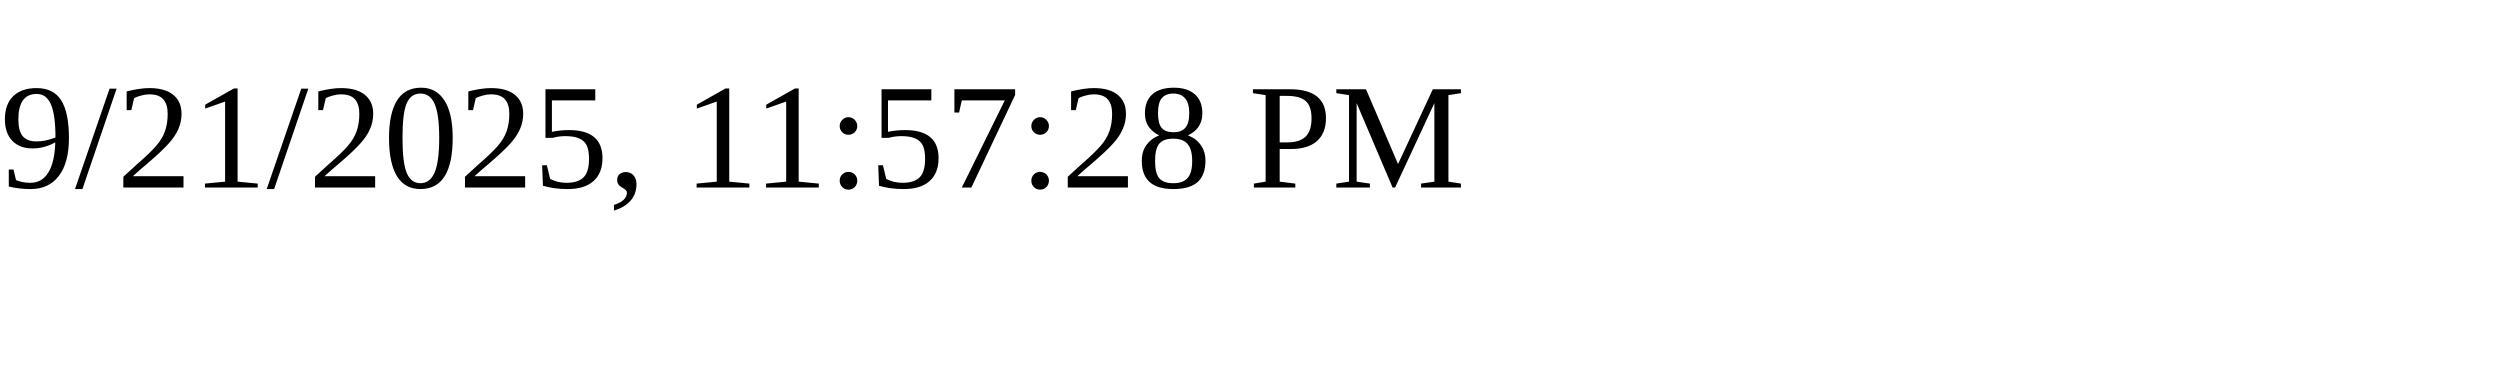
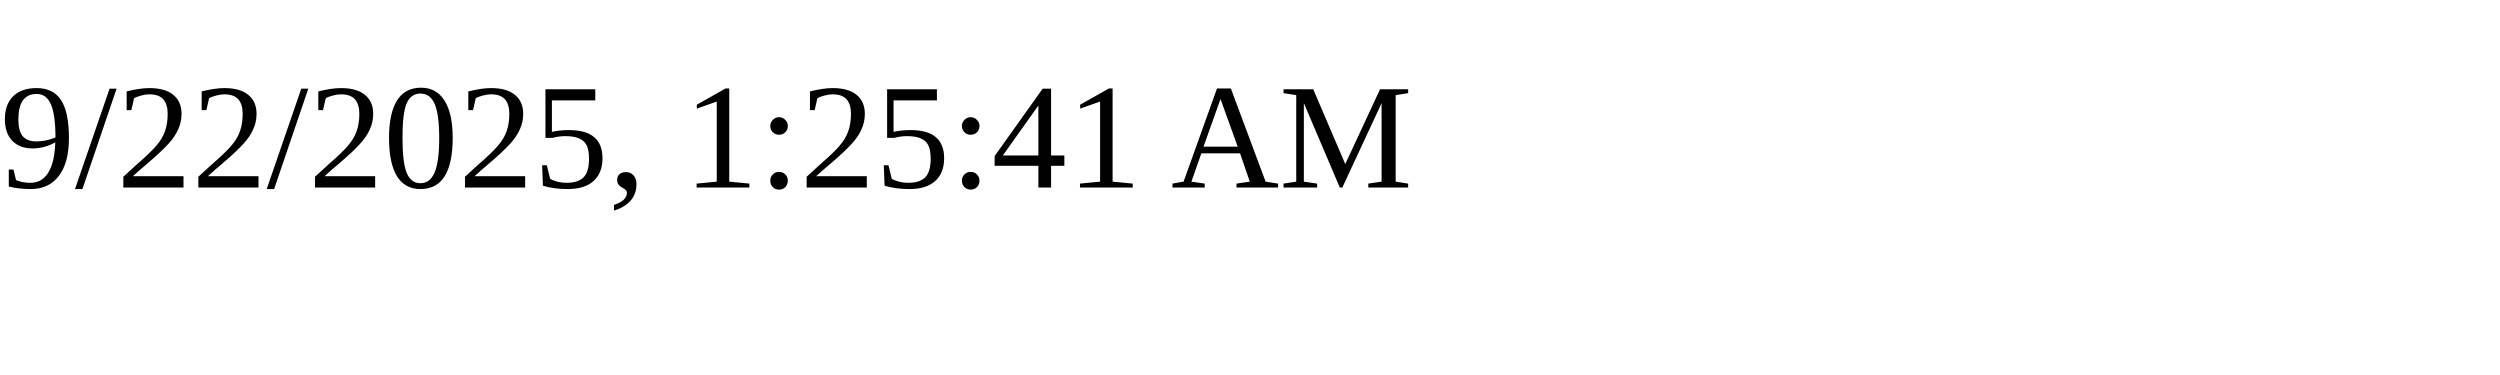
<svg xmlns="http://www.w3.org/2000/svg" height="30" width="200">
-   <text x="0" y="15">9/21/2025, 11:57:28 PM</text>
+   <text x="0" y="15">9/22/2025, 1:25:41 AM</text>
</svg>
